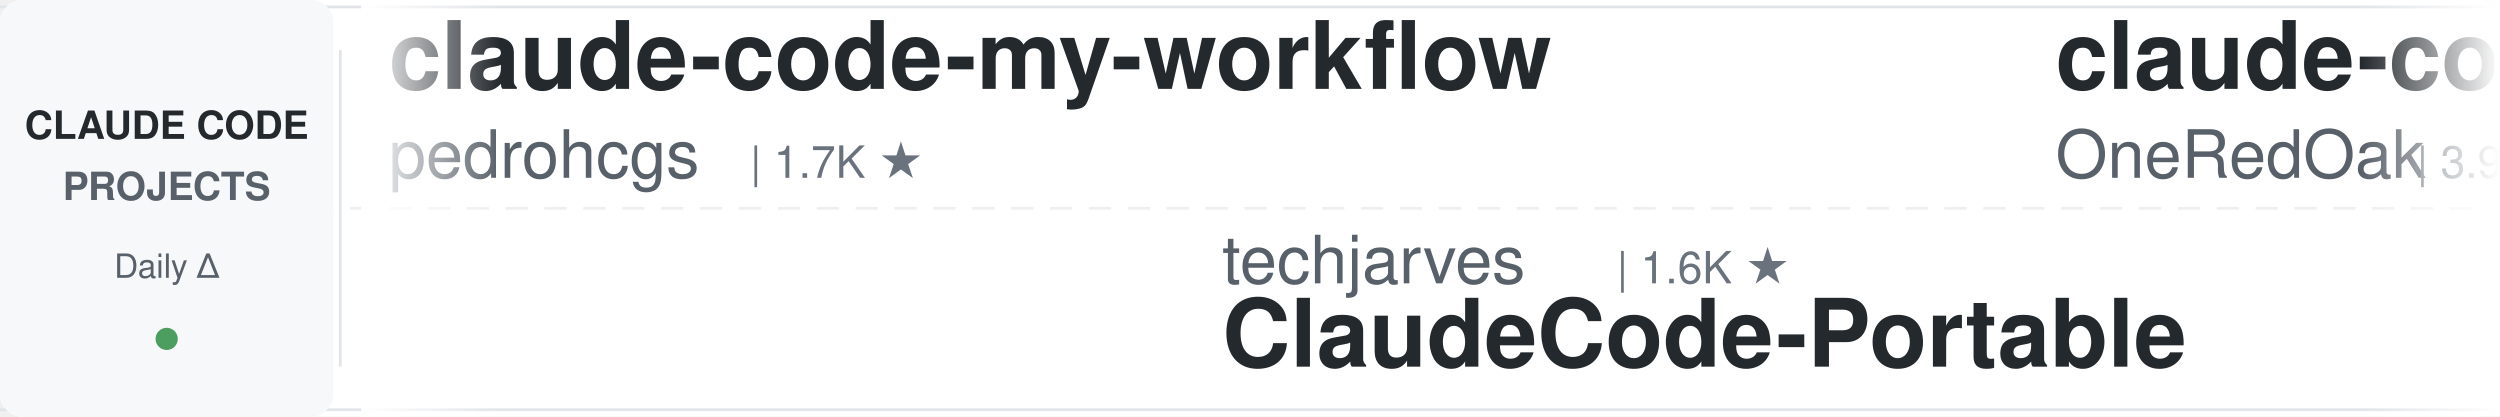
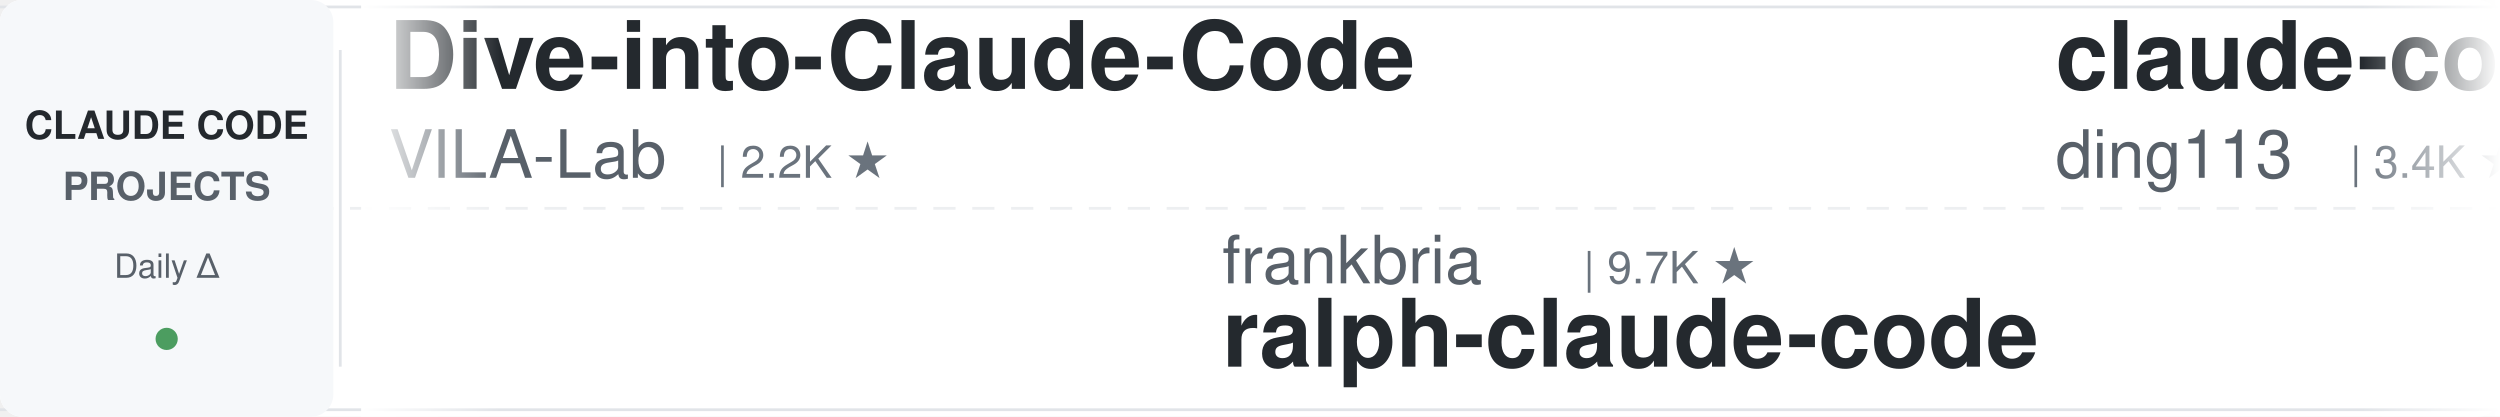
<svg xmlns="http://www.w3.org/2000/svg" width="900" height="150">
  <defs>
    <linearGradient id="leftFade" x1="0%" y1="0%" x2="100%" y2="0%">
      <stop offset="0%" style="stop-color:#ffffff;stop-opacity:1" />
      <stop offset="100%" style="stop-color:#ffffff;stop-opacity:0" />
    </linearGradient>
    <linearGradient id="rightFade" x1="0%" y1="0%" x2="100%" y2="0%">
      <stop offset="0%" style="stop-color:#ffffff;stop-opacity:0" />
      <stop offset="100%" style="stop-color:#ffffff;stop-opacity:1" />
    </linearGradient>
  </defs>
  <rect width="900" height="150" fill="#ffffff" rx="8" />
  <rect x="0" y="2" width="900" height="1" fill="#e1e4e8" />
  <rect x="0" y="147" width="900" height="1" fill="#e1e4e8" />
  <line x1="0" y1="75" x2="900" y2="75" stroke="#e1e4e8" stroke-width="1" stroke-dasharray="8 6" opacity="0.6" />
  <rect x="0" y="0" width="120" height="150" fill="#f6f8fa" rx="8" />
  <text x="60" y="50" font-family="-apple-system, BlinkMacSystemFont, 'Segoe UI', Helvetica, Arial, sans-serif" font-size="14" font-weight="600" fill="#24292e" text-anchor="middle">CLAUDE CODE</text>
  <text x="60" y="72" font-family="-apple-system, BlinkMacSystemFont, 'Segoe UI', Helvetica, Arial, sans-serif" font-size="14" font-weight="600" fill="#586069" text-anchor="middle">PROJECTS</text>
  <text x="60" y="100" font-family="-apple-system, BlinkMacSystemFont, 'Segoe UI', Helvetica, Arial, sans-serif" font-size="12" font-weight="500" fill="#586069" text-anchor="middle">Daily Δ</text>
  <circle cx="60" cy="122" r="4" fill="#22863a" opacity="0.8" />
  <rect x="122" y="18" width="1" height="114" fill="#e1e4e8" />
  <clipPath id="tickerClip">
    <rect x="130" y="0" width="770" height="150" />
  </clipPath>
  <g clip-path="url(#tickerClip)">
    <g id="tickerItems">
      <animateTransform attributeName="transform" attributeType="XML" type="translate" from="0 0" to="-3000 0" dur="54s" repeatCount="indefinite" />
      <g transform="translate(0, 0)">
-         <text x="140" y="32" font-family="-apple-system, BlinkMacSystemFont, 'Segoe UI', Helvetica, Arial, sans-serif" font-size="34" font-weight="600" fill="#24292e">claude-code-my-workflow</text>
-         <text x="140" y="64" font-family="-apple-system, BlinkMacSystemFont, 'Segoe UI', Helvetica, Arial, sans-serif" font-size="24" font-weight="400" fill="#586069">pedrohcgs</text>
-         <text x="270" y="64" font-family="-apple-system, BlinkMacSystemFont, 'Segoe UI', Helvetica, Arial, sans-serif" font-size="16" font-weight="500" fill="#6a737d">| 1.7K ★</text>
+         <text x="140" y="32" font-family="-apple-system, BlinkMacSystemFont, 'Segoe UI', Helvetica, Arial, sans-serif" font-size="34" font-weight="600" fill="#24292e">Dive-into-Claude-Code</text>
+         <text x="140" y="64" font-family="-apple-system, BlinkMacSystemFont, 'Segoe UI', Helvetica, Arial, sans-serif" font-size="24" font-weight="400" fill="#586069">VILA-Lab</text>
+         <text x="258" y="64" font-family="-apple-system, BlinkMacSystemFont, 'Segoe UI', Helvetica, Arial, sans-serif" font-size="16" font-weight="500" fill="#6a737d">| 2.2K ★</text>
      </g>
      <g transform="translate(300, 0)">
+         <text x="140" y="102" font-family="-apple-system, BlinkMacSystemFont, 'Segoe UI', Helvetica, Arial, sans-serif" font-size="24" font-weight="400" fill="#586069">frankbria</text>
+         <text x="270" y="102" font-family="-apple-system, BlinkMacSystemFont, 'Segoe UI', Helvetica, Arial, sans-serif" font-size="16" font-weight="500" fill="#6a737d">| 9.7K ★</text>
+         <text x="140" y="132" font-family="-apple-system, BlinkMacSystemFont, 'Segoe UI', Helvetica, Arial, sans-serif" font-size="34" font-weight="600" fill="#24292e">ralph-claude-code</text>
+       </g>
+       <g transform="translate(600, 0)">
+         <text x="140" y="32" font-family="-apple-system, BlinkMacSystemFont, 'Segoe UI', Helvetica, Arial, sans-serif" font-size="34" font-weight="600" fill="#24292e">claude-code-hub</text>
+         <text x="140" y="64" font-family="-apple-system, BlinkMacSystemFont, 'Segoe UI', Helvetica, Arial, sans-serif" font-size="24" font-weight="400" fill="#586069">ding113</text>
+         <text x="246" y="64" font-family="-apple-system, BlinkMacSystemFont, 'Segoe UI', Helvetica, Arial, sans-serif" font-size="16" font-weight="500" fill="#6a737d">| 3.4K ★</text>
+       </g>
+       <g transform="translate(900, 0)">
+         <text x="140" y="102" font-family="-apple-system, BlinkMacSystemFont, 'Segoe UI', Helvetica, Arial, sans-serif" font-size="24" font-weight="400" fill="#586069">rohitg00</text>
+         <text x="258" y="102" font-family="-apple-system, BlinkMacSystemFont, 'Segoe UI', Helvetica, Arial, sans-serif" font-size="16" font-weight="500" fill="#6a737d">| 2.7K ★</text>
+         <text x="140" y="132" font-family="-apple-system, BlinkMacSystemFont, 'Segoe UI', Helvetica, Arial, sans-serif" font-size="34" font-weight="600" fill="#24292e">awesome-claude-code-tool...</text>
+       </g>
+       <g transform="translate(1200, 0)">
+         <text x="140" y="32" font-family="-apple-system, BlinkMacSystemFont, 'Segoe UI', Helvetica, Arial, sans-serif" font-size="34" font-weight="600" fill="#24292e">everything-claude-code</text>
+         <text x="140" y="64" font-family="-apple-system, BlinkMacSystemFont, 'Segoe UI', Helvetica, Arial, sans-serif" font-size="24" font-weight="400" fill="#586069">WorldFlowAI</text>
+         <text x="294" y="64" font-family="-apple-system, BlinkMacSystemFont, 'Segoe UI', Helvetica, Arial, sans-serif" font-size="16" font-weight="500" fill="#6a737d">| 5.3K ★</text>
+       </g>
+       <g transform="translate(1500, 0)">
+         <text x="140" y="102" font-family="-apple-system, BlinkMacSystemFont, 'Segoe UI', Helvetica, Arial, sans-serif" font-size="24" font-weight="400" fill="#586069">davila7</text>
+         <text x="246" y="102" font-family="-apple-system, BlinkMacSystemFont, 'Segoe UI', Helvetica, Arial, sans-serif" font-size="16" font-weight="500" fill="#6a737d">| 32.8K ★</text>
+         <text x="140" y="132" font-family="-apple-system, BlinkMacSystemFont, 'Segoe UI', Helvetica, Arial, sans-serif" font-size="34" font-weight="600" fill="#24292e">claude-code-templates</text>
+       </g>
+       <g transform="translate(1800, 0)">
+         <text x="140" y="32" font-family="-apple-system, BlinkMacSystemFont, 'Segoe UI', Helvetica, Arial, sans-serif" font-size="34" font-weight="600" fill="#24292e">claude-code-spec-workflo...</text>
+         <text x="140" y="64" font-family="-apple-system, BlinkMacSystemFont, 'Segoe UI', Helvetica, Arial, sans-serif" font-size="24" font-weight="400" fill="#586069">Pimzino</text>
+         <text x="246" y="64" font-family="-apple-system, BlinkMacSystemFont, 'Segoe UI', Helvetica, Arial, sans-serif" font-size="16" font-weight="500" fill="#6a737d">| 3.9K ★</text>
+       </g>
+       <g transform="translate(2100, 0)">
+         <text x="140" y="102" font-family="-apple-system, BlinkMacSystemFont, 'Segoe UI', Helvetica, Arial, sans-serif" font-size="24" font-weight="400" fill="#586069">oboard</text>
+         <text x="234" y="102" font-family="-apple-system, BlinkMacSystemFont, 'Segoe UI', Helvetica, Arial, sans-serif" font-size="16" font-weight="500" fill="#6a737d">| 3.3K ★</text>
+         <text x="140" y="132" font-family="-apple-system, BlinkMacSystemFont, 'Segoe UI', Helvetica, Arial, sans-serif" font-size="34" font-weight="600" fill="#24292e">claude-code-rev</text>
+       </g>
+       <g transform="translate(2400, 0)">
+         <text x="140" y="32" font-family="-apple-system, BlinkMacSystemFont, 'Segoe UI', Helvetica, Arial, sans-serif" font-size="34" font-weight="600" fill="#24292e">claude-code-source</text>
+         <text x="140" y="64" font-family="-apple-system, BlinkMacSystemFont, 'Segoe UI', Helvetica, Arial, sans-serif" font-size="24" font-weight="400" fill="#586069">JrCx7scC</text>
+         <text x="258" y="64" font-family="-apple-system, BlinkMacSystemFont, 'Segoe UI', Helvetica, Arial, sans-serif" font-size="16" font-weight="500" fill="#6a737d">| 376 ★</text>
+       </g>
+       <g transform="translate(2700, 0)">
        <text x="140" y="102" font-family="-apple-system, BlinkMacSystemFont, 'Segoe UI', Helvetica, Arial, sans-serif" font-size="24" font-weight="400" fill="#586069">techjarves</text>
        <text x="282" y="102" font-family="-apple-system, BlinkMacSystemFont, 'Segoe UI', Helvetica, Arial, sans-serif" font-size="16" font-weight="500" fill="#6a737d">| 1.6K ★</text>
        <text x="140" y="132" font-family="-apple-system, BlinkMacSystemFont, 'Segoe UI', Helvetica, Arial, sans-serif" font-size="34" font-weight="600" fill="#24292e">ClaudeCode-Portable</text>
      </g>
-       <g transform="translate(600, 0)">
-         <text x="140" y="32" font-family="-apple-system, BlinkMacSystemFont, 'Segoe UI', Helvetica, Arial, sans-serif" font-size="34" font-weight="600" fill="#24292e">claude-code-workflows</text>
-         <text x="140" y="64" font-family="-apple-system, BlinkMacSystemFont, 'Segoe UI', Helvetica, Arial, sans-serif" font-size="24" font-weight="400" fill="#586069">OneRedOak</text>
-         <text x="270" y="64" font-family="-apple-system, BlinkMacSystemFont, 'Segoe UI', Helvetica, Arial, sans-serif" font-size="16" font-weight="500" fill="#6a737d">| 3.9K ★</text>
-       </g>
-       <g transform="translate(900, 0)">
-         <text x="140" y="102" font-family="-apple-system, BlinkMacSystemFont, 'Segoe UI', Helvetica, Arial, sans-serif" font-size="24" font-weight="400" fill="#586069">WorldFlowAI</text>
-         <text x="294" y="102" font-family="-apple-system, BlinkMacSystemFont, 'Segoe UI', Helvetica, Arial, sans-serif" font-size="16" font-weight="500" fill="#6a737d">| 5.2K ★</text>
-         <text x="140" y="132" font-family="-apple-system, BlinkMacSystemFont, 'Segoe UI', Helvetica, Arial, sans-serif" font-size="34" font-weight="600" fill="#24292e">everything-claude-code</text>
-       </g>
-       <g transform="translate(1200, 0)">
-         <text x="140" y="32" font-family="-apple-system, BlinkMacSystemFont, 'Segoe UI', Helvetica, Arial, sans-serif" font-size="34" font-weight="600" fill="#24292e">claude-coder</text>
-         <text x="140" y="64" font-family="-apple-system, BlinkMacSystemFont, 'Segoe UI', Helvetica, Arial, sans-serif" font-size="24" font-weight="400" fill="#586069">kodu-ai</text>
-         <text x="246" y="64" font-family="-apple-system, BlinkMacSystemFont, 'Segoe UI', Helvetica, Arial, sans-serif" font-size="16" font-weight="500" fill="#6a737d">| 5.2K ★</text>
-       </g>
-       <g transform="translate(1500, 0)">
-         <text x="140" y="102" font-family="-apple-system, BlinkMacSystemFont, 'Segoe UI', Helvetica, Arial, sans-serif" font-size="24" font-weight="400" fill="#586069">Alishahryar1</text>
-         <text x="306" y="102" font-family="-apple-system, BlinkMacSystemFont, 'Segoe UI', Helvetica, Arial, sans-serif" font-size="16" font-weight="500" fill="#6a737d">| 62.6K ★</text>
-         <text x="140" y="132" font-family="-apple-system, BlinkMacSystemFont, 'Segoe UI', Helvetica, Arial, sans-serif" font-size="34" font-weight="600" fill="#24292e">free-claude-code</text>
-       </g>
-       <g transform="translate(1800, 0)">
-         <text x="140" y="32" font-family="-apple-system, BlinkMacSystemFont, 'Segoe UI', Helvetica, Arial, sans-serif" font-size="34" font-weight="600" fill="#24292e">claude-code-analysis</text>
-         <text x="140" y="64" font-family="-apple-system, BlinkMacSystemFont, 'Segoe UI', Helvetica, Arial, sans-serif" font-size="24" font-weight="400" fill="#586069">liuup</text>
-         <text x="222" y="64" font-family="-apple-system, BlinkMacSystemFont, 'Segoe UI', Helvetica, Arial, sans-serif" font-size="16" font-weight="500" fill="#6a737d">| 4.0K ★</text>
-       </g>
-       <g transform="translate(2100, 0)">
-         <text x="140" y="102" font-family="-apple-system, BlinkMacSystemFont, 'Segoe UI', Helvetica, Arial, sans-serif" font-size="24" font-weight="400" fill="#586069">repowise-dev</text>
-         <text x="306" y="102" font-family="-apple-system, BlinkMacSystemFont, 'Segoe UI', Helvetica, Arial, sans-serif" font-size="16" font-weight="500" fill="#6a737d">| 1.2K ★</text>
-         <text x="140" y="132" font-family="-apple-system, BlinkMacSystemFont, 'Segoe UI', Helvetica, Arial, sans-serif" font-size="34" font-weight="600" fill="#24292e">claude-code-prompts</text>
-       </g>
-       <g transform="translate(2400, 0)">
-         <text x="140" y="32" font-family="-apple-system, BlinkMacSystemFont, 'Segoe UI', Helvetica, Arial, sans-serif" font-size="34" font-weight="600" fill="#24292e">claude-code-from-scratch</text>
-         <text x="140" y="64" font-family="-apple-system, BlinkMacSystemFont, 'Segoe UI', Helvetica, Arial, sans-serif" font-size="24" font-weight="400" fill="#586069">Windy3f3f3f3f</text>
-         <text x="318" y="64" font-family="-apple-system, BlinkMacSystemFont, 'Segoe UI', Helvetica, Arial, sans-serif" font-size="16" font-weight="500" fill="#6a737d">| 2.8K ★</text>
-       </g>
-       <g transform="translate(2700, 0)">
-         <text x="140" y="102" font-family="-apple-system, BlinkMacSystemFont, 'Segoe UI', Helvetica, Arial, sans-serif" font-size="24" font-weight="400" fill="#586069">lorryjovens-hub</text>
-         <text x="342" y="102" font-family="-apple-system, BlinkMacSystemFont, 'Segoe UI', Helvetica, Arial, sans-serif" font-size="16" font-weight="500" fill="#6a737d">| 1.7K ★</text>
-         <text x="140" y="132" font-family="-apple-system, BlinkMacSystemFont, 'Segoe UI', Helvetica, Arial, sans-serif" font-size="34" font-weight="600" fill="#24292e">claude-code-rust</text>
-       </g>
      <g transform="translate(3000, 0)">
-         <text x="140" y="32" font-family="-apple-system, BlinkMacSystemFont, 'Segoe UI', Helvetica, Arial, sans-serif" font-size="34" font-weight="600" fill="#24292e">claude-code-my-workflow</text>
-         <text x="140" y="64" font-family="-apple-system, BlinkMacSystemFont, 'Segoe UI', Helvetica, Arial, sans-serif" font-size="24" font-weight="400" fill="#586069">pedrohcgs</text>
-         <text x="270" y="64" font-family="-apple-system, BlinkMacSystemFont, 'Segoe UI', Helvetica, Arial, sans-serif" font-size="16" font-weight="500" fill="#6a737d">| 1.7K ★</text>
+         <text x="140" y="32" font-family="-apple-system, BlinkMacSystemFont, 'Segoe UI', Helvetica, Arial, sans-serif" font-size="34" font-weight="600" fill="#24292e">Dive-into-Claude-Code</text>
+         <text x="140" y="64" font-family="-apple-system, BlinkMacSystemFont, 'Segoe UI', Helvetica, Arial, sans-serif" font-size="24" font-weight="400" fill="#586069">VILA-Lab</text>
+         <text x="258" y="64" font-family="-apple-system, BlinkMacSystemFont, 'Segoe UI', Helvetica, Arial, sans-serif" font-size="16" font-weight="500" fill="#6a737d">| 2.2K ★</text>
      </g>
      <g transform="translate(3300, 0)">
-         <text x="140" y="102" font-family="-apple-system, BlinkMacSystemFont, 'Segoe UI', Helvetica, Arial, sans-serif" font-size="24" font-weight="400" fill="#586069">techjarves</text>
-         <text x="282" y="102" font-family="-apple-system, BlinkMacSystemFont, 'Segoe UI', Helvetica, Arial, sans-serif" font-size="16" font-weight="500" fill="#6a737d">| 1.6K ★</text>
-         <text x="140" y="132" font-family="-apple-system, BlinkMacSystemFont, 'Segoe UI', Helvetica, Arial, sans-serif" font-size="34" font-weight="600" fill="#24292e">ClaudeCode-Portable</text>
+         <text x="140" y="102" font-family="-apple-system, BlinkMacSystemFont, 'Segoe UI', Helvetica, Arial, sans-serif" font-size="24" font-weight="400" fill="#586069">frankbria</text>
+         <text x="270" y="102" font-family="-apple-system, BlinkMacSystemFont, 'Segoe UI', Helvetica, Arial, sans-serif" font-size="16" font-weight="500" fill="#6a737d">| 9.7K ★</text>
+         <text x="140" y="132" font-family="-apple-system, BlinkMacSystemFont, 'Segoe UI', Helvetica, Arial, sans-serif" font-size="34" font-weight="600" fill="#24292e">ralph-claude-code</text>
      </g>
      <g transform="translate(3600, 0)">
-         <text x="140" y="32" font-family="-apple-system, BlinkMacSystemFont, 'Segoe UI', Helvetica, Arial, sans-serif" font-size="34" font-weight="600" fill="#24292e">claude-code-workflows</text>
-         <text x="140" y="64" font-family="-apple-system, BlinkMacSystemFont, 'Segoe UI', Helvetica, Arial, sans-serif" font-size="24" font-weight="400" fill="#586069">OneRedOak</text>
-         <text x="270" y="64" font-family="-apple-system, BlinkMacSystemFont, 'Segoe UI', Helvetica, Arial, sans-serif" font-size="16" font-weight="500" fill="#6a737d">| 3.9K ★</text>
+         <text x="140" y="32" font-family="-apple-system, BlinkMacSystemFont, 'Segoe UI', Helvetica, Arial, sans-serif" font-size="34" font-weight="600" fill="#24292e">claude-code-hub</text>
+         <text x="140" y="64" font-family="-apple-system, BlinkMacSystemFont, 'Segoe UI', Helvetica, Arial, sans-serif" font-size="24" font-weight="400" fill="#586069">ding113</text>
+         <text x="246" y="64" font-family="-apple-system, BlinkMacSystemFont, 'Segoe UI', Helvetica, Arial, sans-serif" font-size="16" font-weight="500" fill="#6a737d">| 3.4K ★</text>
      </g>
      <g transform="translate(3900, 0)">
-         <text x="140" y="102" font-family="-apple-system, BlinkMacSystemFont, 'Segoe UI', Helvetica, Arial, sans-serif" font-size="24" font-weight="400" fill="#586069">WorldFlowAI</text>
-         <text x="294" y="102" font-family="-apple-system, BlinkMacSystemFont, 'Segoe UI', Helvetica, Arial, sans-serif" font-size="16" font-weight="500" fill="#6a737d">| 5.2K ★</text>
-         <text x="140" y="132" font-family="-apple-system, BlinkMacSystemFont, 'Segoe UI', Helvetica, Arial, sans-serif" font-size="34" font-weight="600" fill="#24292e">everything-claude-code</text>
+         <text x="140" y="102" font-family="-apple-system, BlinkMacSystemFont, 'Segoe UI', Helvetica, Arial, sans-serif" font-size="24" font-weight="400" fill="#586069">rohitg00</text>
+         <text x="258" y="102" font-family="-apple-system, BlinkMacSystemFont, 'Segoe UI', Helvetica, Arial, sans-serif" font-size="16" font-weight="500" fill="#6a737d">| 2.7K ★</text>
+         <text x="140" y="132" font-family="-apple-system, BlinkMacSystemFont, 'Segoe UI', Helvetica, Arial, sans-serif" font-size="34" font-weight="600" fill="#24292e">awesome-claude-code-tool...</text>
      </g>
    </g>
  </g>
  <rect x="130" y="0" width="50" height="150" fill="url(#leftFade)" />
  <rect x="850" y="0" width="50" height="150" fill="url(#rightFade)" />
</svg>
